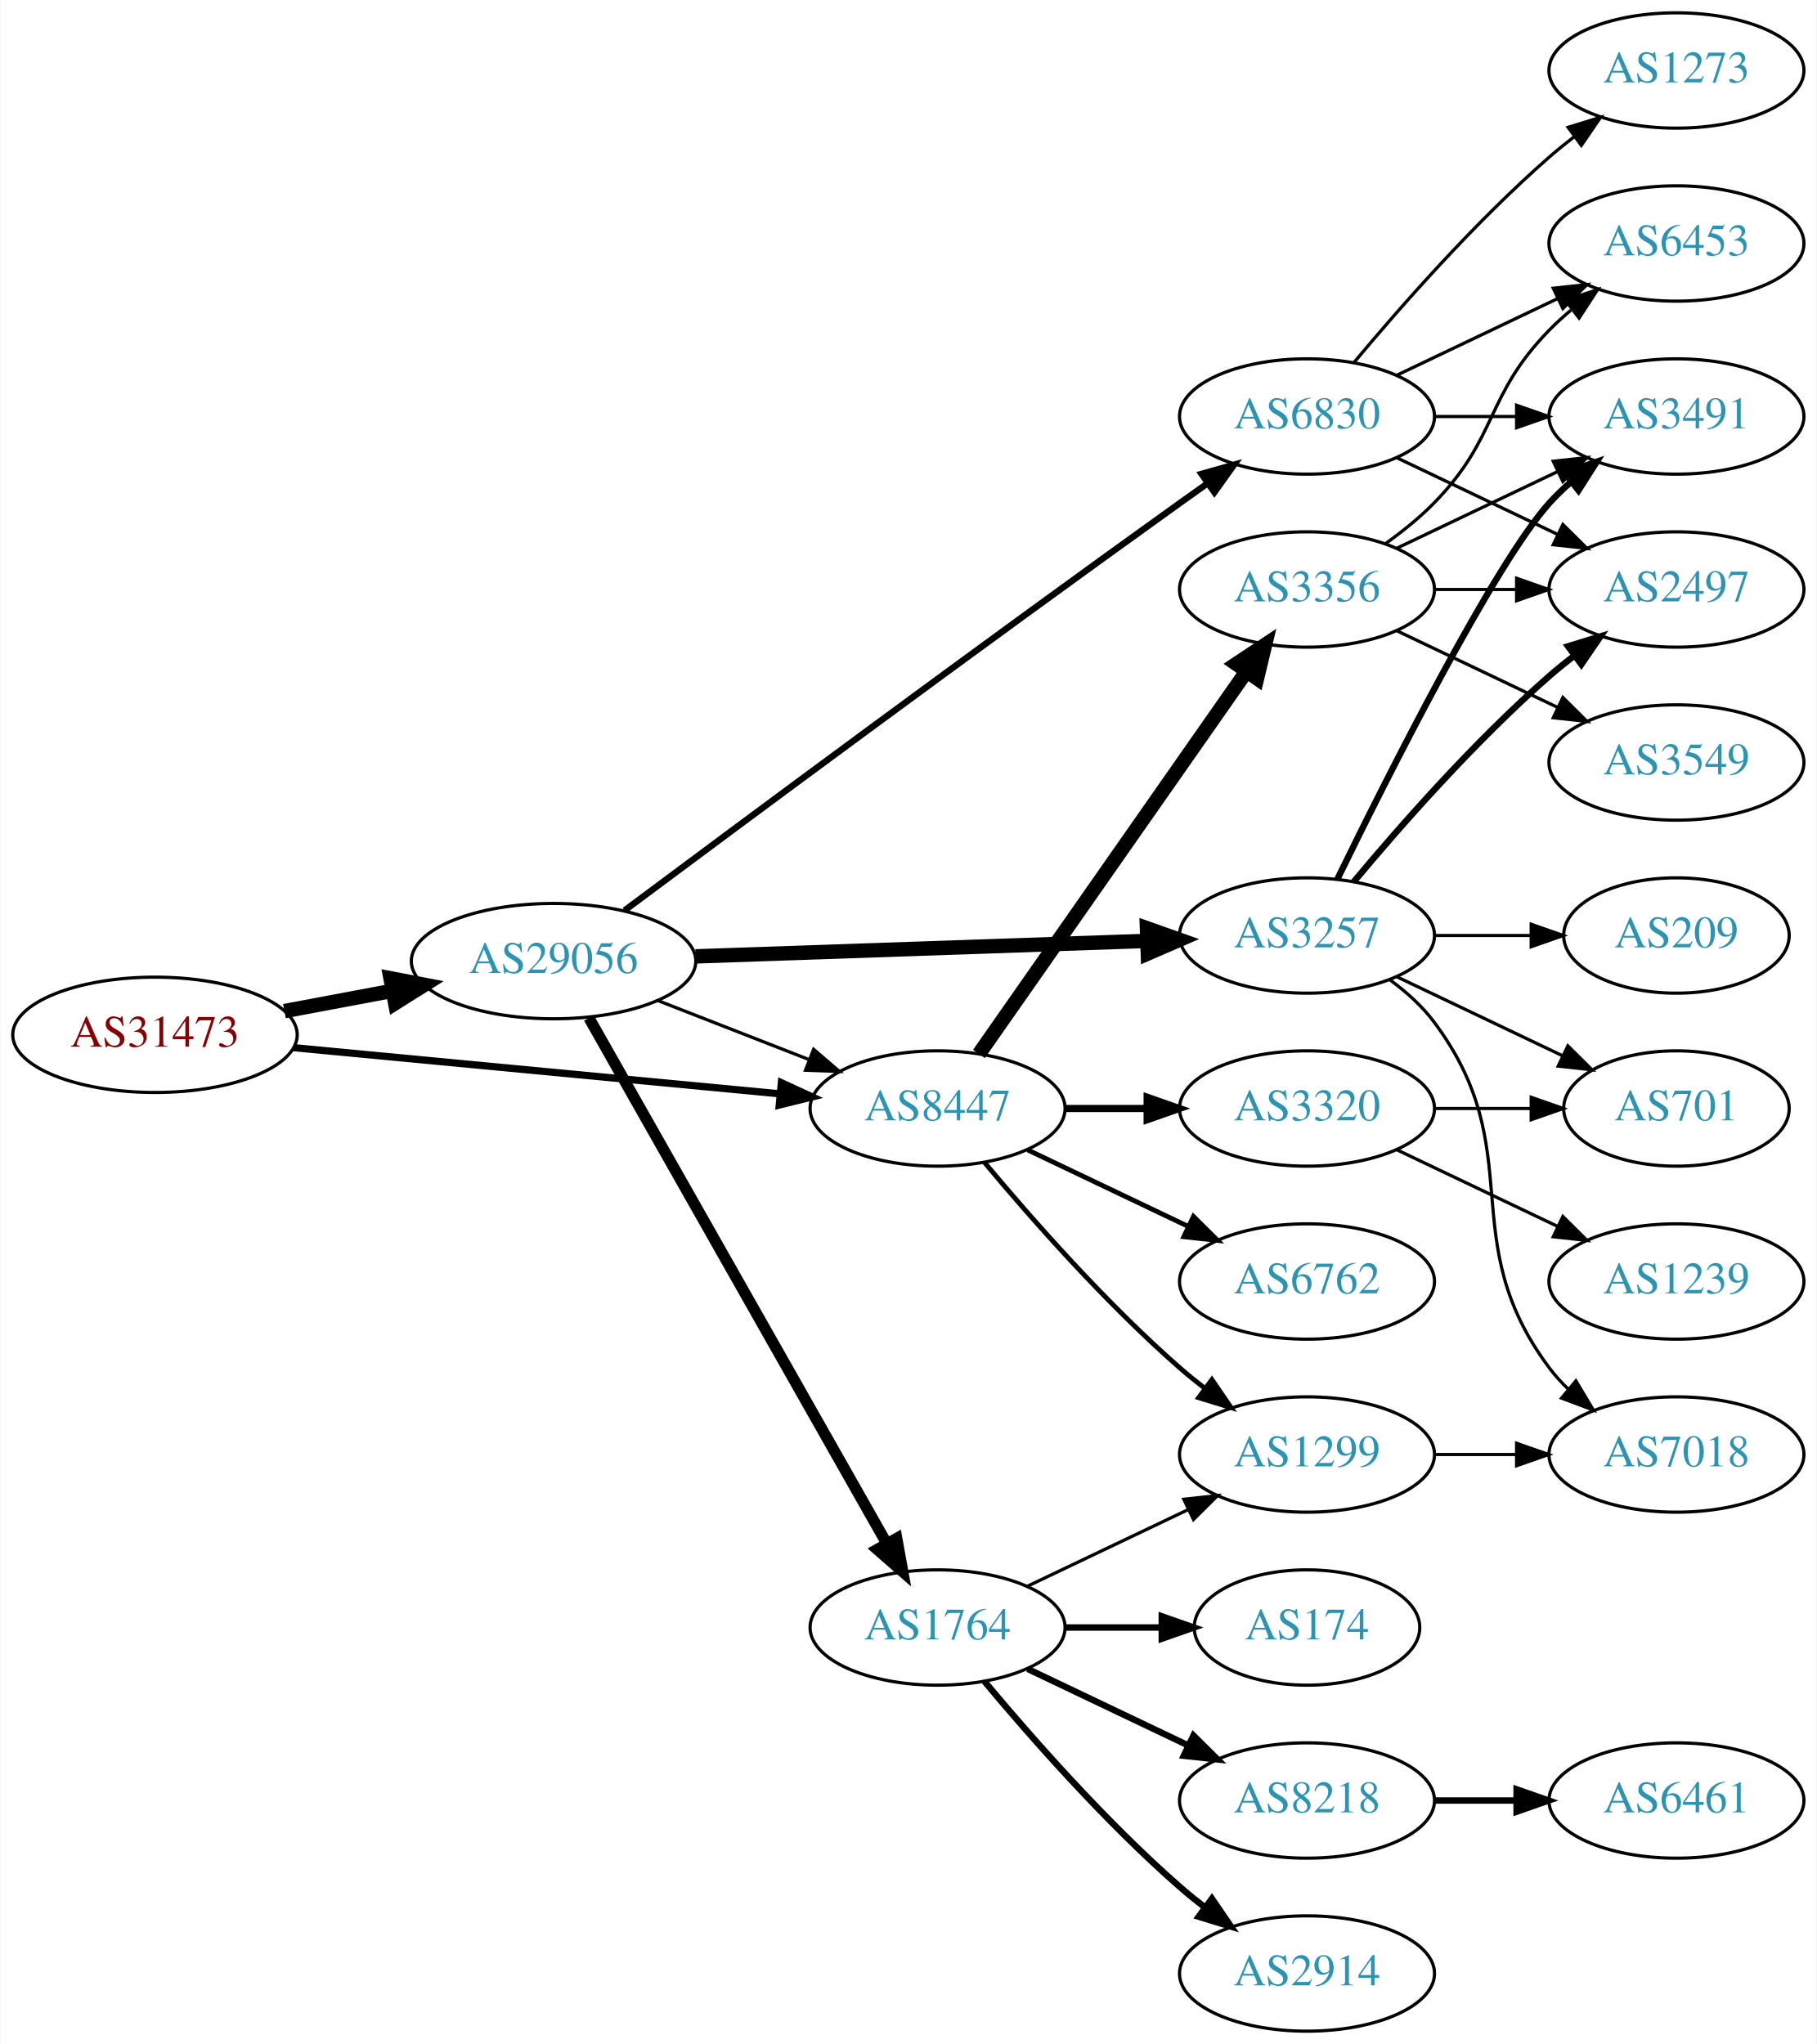
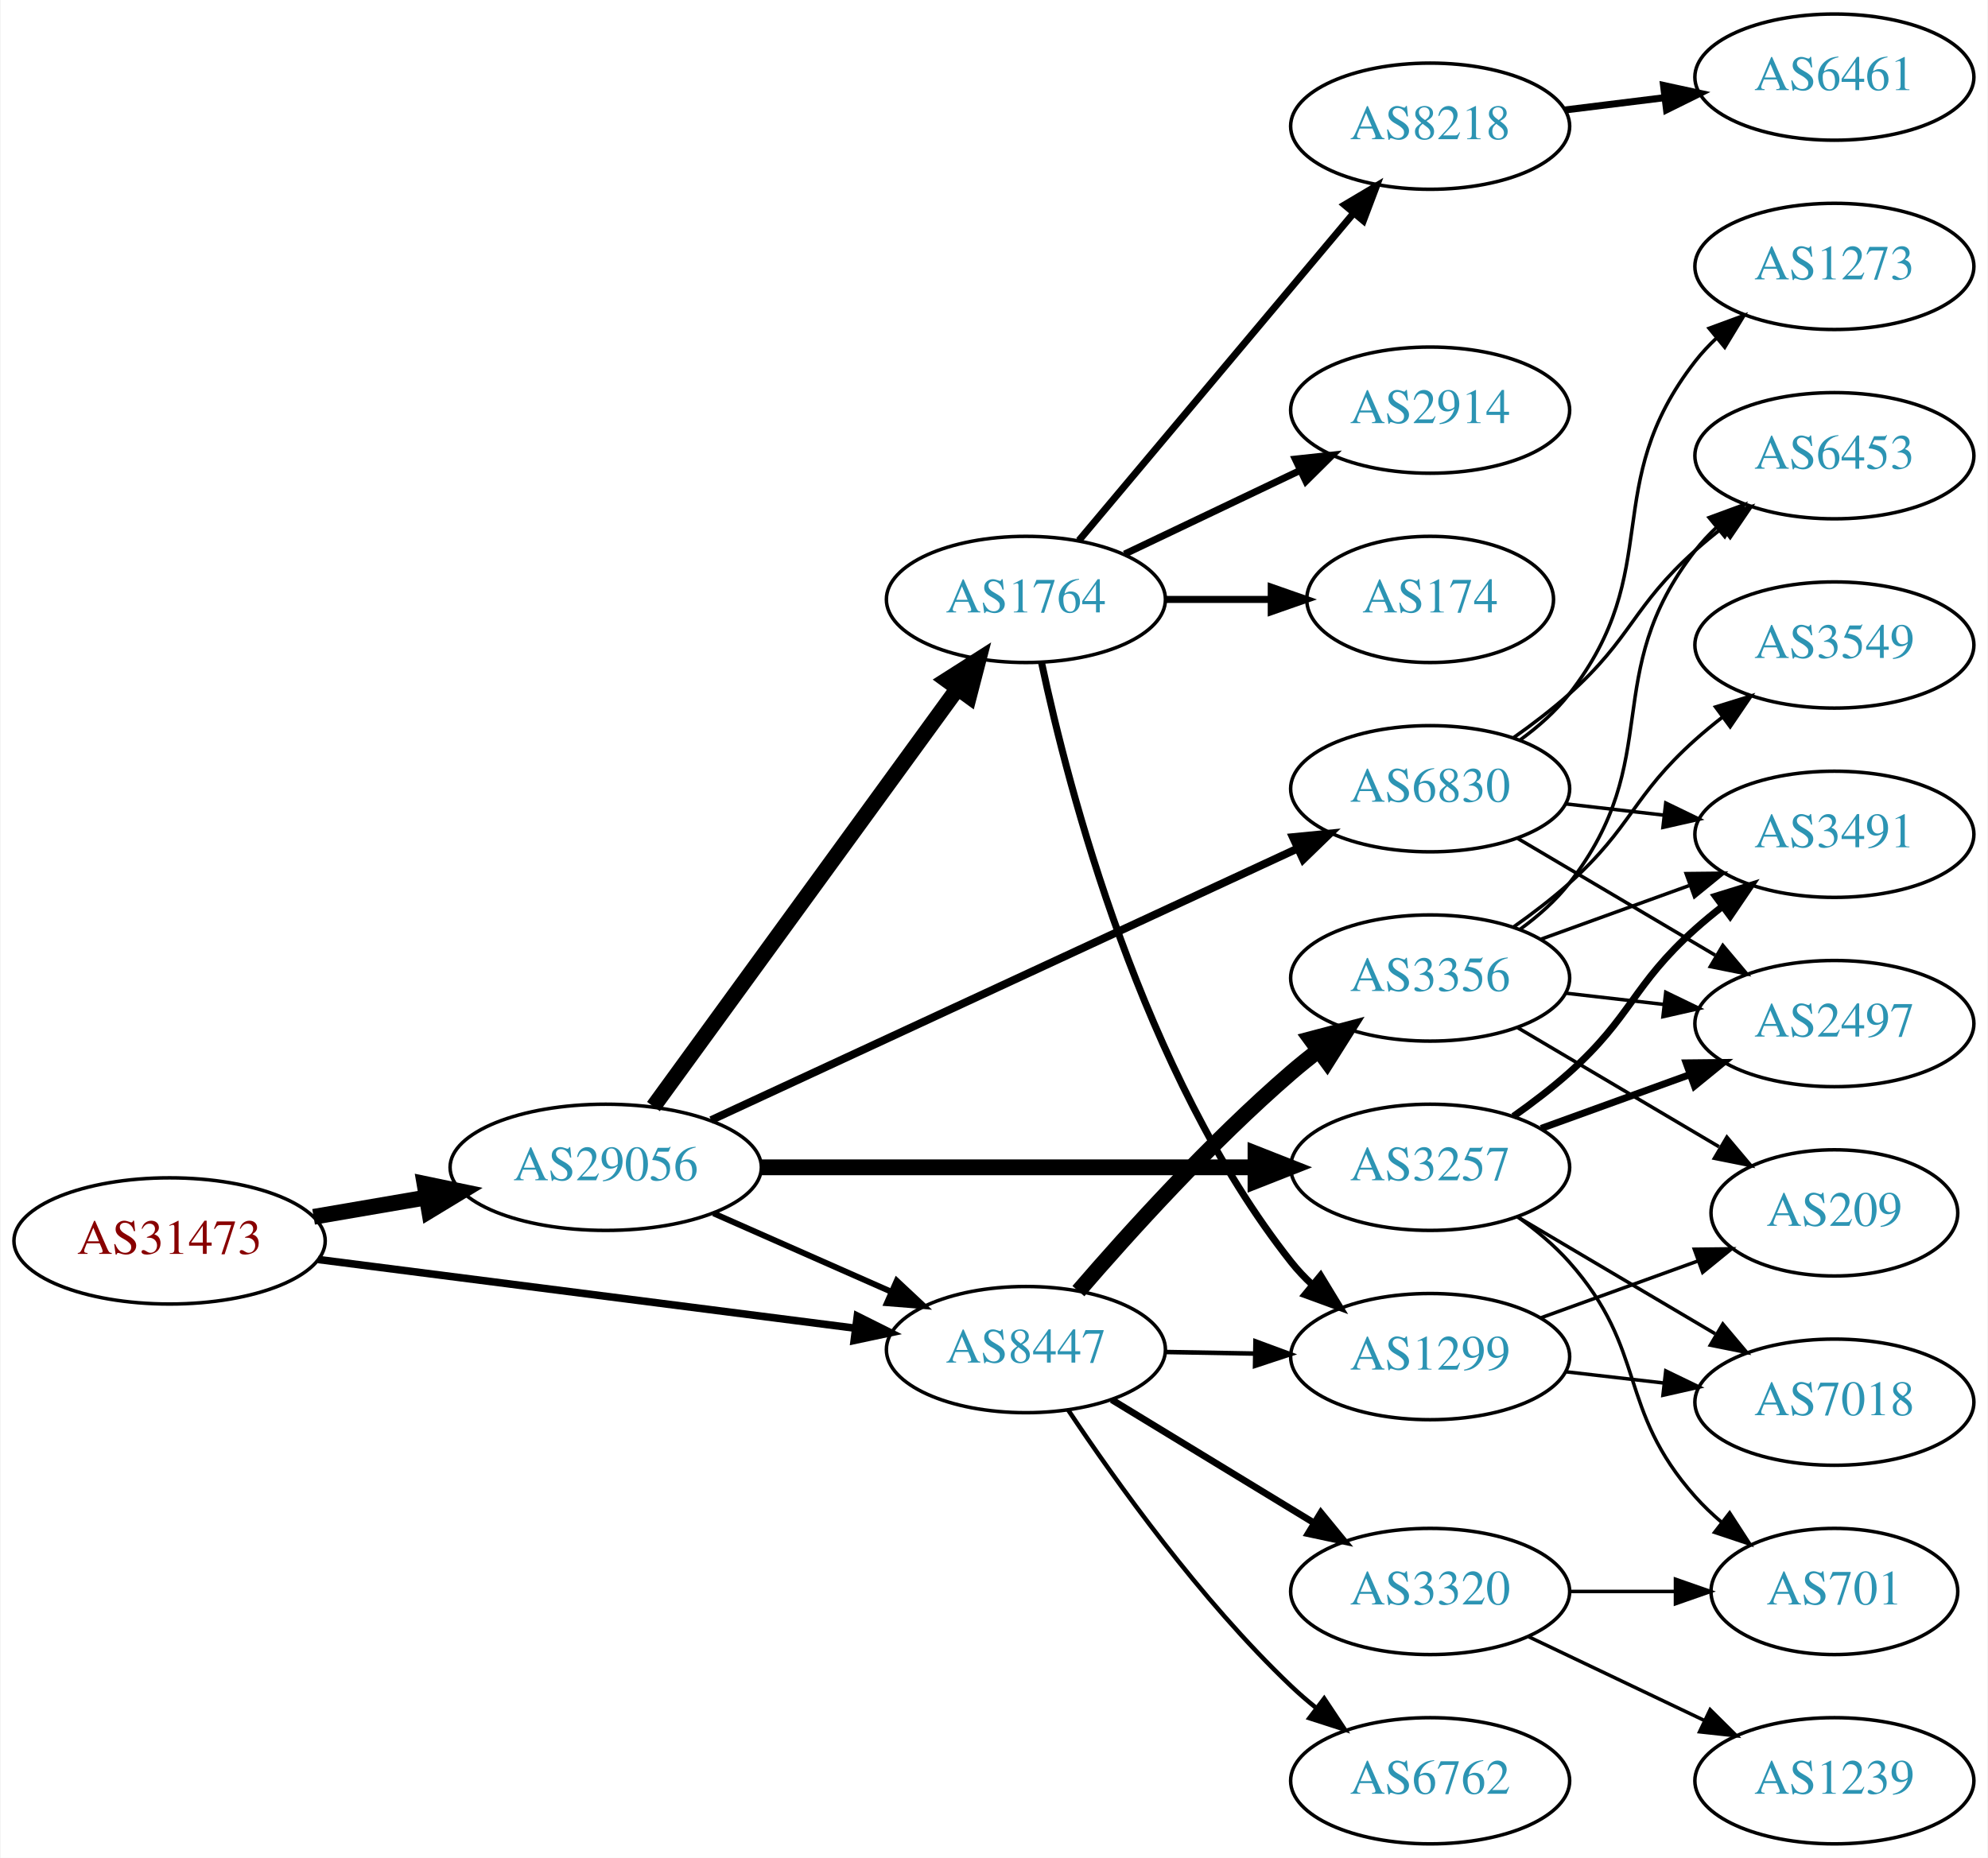
- <svg xmlns="http://www.w3.org/2000/svg" xmlns:xlink="http://www.w3.org/1999/xlink" width="567pt" height="638pt" viewBox="0.00 0.00 566.66 638.00">
-   <g id="graph0" class="graph" transform="scale(1 1) rotate(0) translate(4 634)">
-     <polygon fill="white" stroke="none" points="-4,4 -4,-634 562.663,-634 562.663,4 -4,4" />
+ <svg xmlns="http://www.w3.org/2000/svg" xmlns:xlink="http://www.w3.org/1999/xlink" width="567pt" height="530pt" viewBox="0.00 0.00 566.66 530.00">
+   <g id="graph0" class="graph" transform="scale(1 1) rotate(0) translate(4 526)">
+     <polygon fill="white" stroke="none" points="-4,4 -4,-526 562.663,-526 562.663,4 -4,4" />
    <g id="node1" class="node">
      <g id="a_node1">
        <a xlink:href="/asn/31473" xlink:title="AS31473 ~ BearingPoint Technology GmbH [AT]">
-           <ellipse fill="#ffffff" stroke="black" cx="44.196" cy="-311" rx="44.393" ry="18" />
-           <text text-anchor="middle" x="44.196" y="-307.3" font-family="Times,serif" font-size="14.00" fill="#880000">AS31473</text>
+           <ellipse fill="#ffffff" stroke="black" cx="44.196" cy="-172" rx="44.393" ry="18" />
+           <text text-anchor="middle" x="44.196" y="-168.3" font-family="Times,serif" font-size="14.00" fill="#880000">AS31473</text>
        </a>
      </g>
    </g>
    <g id="node2" class="node">
      <g id="a_node2">
        <a xlink:href="/asn/8447" xlink:title="AS8447 ~ A1 Telekom Austria AG [AT]">
-           <ellipse fill="#ffffff" stroke="black" cx="288.431" cy="-288" rx="39.794" ry="18" />
-           <text text-anchor="middle" x="288.431" y="-284.3" font-family="Times,serif" font-size="14.00" fill="#2c94b3">AS8447</text>
+           <ellipse fill="#ffffff" stroke="black" cx="288.431" cy="-141" rx="39.794" ry="18" />
+           <text text-anchor="middle" x="288.431" y="-137.3" font-family="Times,serif" font-size="14.00" fill="#2c94b3">AS8447</text>
        </a>
      </g>
    </g>
    <g id="edge1" class="edge">
-       <path fill="none" stroke="black" stroke-width="2.25" d="M87.39,-306.994C129.77,-302.97 194.983,-296.778 239.341,-292.566" />
-       <polygon fill="black" stroke="black" stroke-width="2.25" points="239.682,-296.05 249.307,-291.62 239.021,-289.081 239.682,-296.05" />
+       <path fill="none" stroke="black" stroke-width="2.152" d="M86.562,-166.706C129.06,-161.267 195.14,-152.811 239.795,-147.096" />
+       <polygon fill="black" stroke="black" stroke-width="2.152" points="240.344,-150.555 249.819,-145.813 239.455,-143.611 240.344,-150.555" />
    </g>
    <g id="node3" class="node">
      <g id="a_node3">
        <a xlink:href="/asn/29056" xlink:title="AS29056 ~ Citycom Telekommunikation GmbH [AT]">
-           <ellipse fill="#ffffff" stroke="black" cx="168.588" cy="-334" rx="44.393" ry="18" />
-           <text text-anchor="middle" x="168.588" y="-330.3" font-family="Times,serif" font-size="14.00" fill="#2c94b3">AS29056</text>
+           <ellipse fill="#ffffff" stroke="black" cx="168.588" cy="-193" rx="44.393" ry="18" />
+           <text text-anchor="middle" x="168.588" y="-189.3" font-family="Times,serif" font-size="14.00" fill="#2c94b3">AS29056</text>
        </a>
      </g>
    </g>
    <g id="edge2" class="edge">
-       <path fill="none" stroke="black" stroke-width="4.5" d="M84.595,-318.404C95.296,-320.415 107.019,-322.618 118.196,-324.718" />
-       <polygon fill="black" stroke="black" stroke-width="4.5" points="117.707,-328.633 128.263,-326.61 119.162,-320.893 117.707,-328.633" />
+       <path fill="none" stroke="black" stroke-width="4.5" d="M85.272,-178.876C95.521,-180.635 106.672,-182.548 117.36,-184.382" />
+       <polygon fill="black" stroke="black" stroke-width="4.5" points="116.901,-188.298 127.422,-186.108 118.232,-180.536 116.901,-188.298" />
    </g>
    <g id="node4" class="node">
      <g id="a_node4">
        <a xlink:href="/asn/3356" xlink:title="AS3356 ~ Level 3 Parent, LLC [US]">
-           <ellipse fill="#ffffff" stroke="black" cx="403.724" cy="-450" rx="39.794" ry="18" />
-           <text text-anchor="middle" x="403.724" y="-446.3" font-family="Times,serif" font-size="14.00" fill="#2c94b3">AS3356</text>
+           <ellipse fill="#ffffff" stroke="black" cx="403.724" cy="-247" rx="39.794" ry="18" />
+           <text text-anchor="middle" x="403.724" y="-243.3" font-family="Times,serif" font-size="14.00" fill="#2c94b3">AS3356</text>
        </a>
      </g>
    </g>
    <g id="edge3" class="edge">
-       <path fill="none" stroke="black" stroke-width="4.5" d="M301.341,-305.031C321.263,-333.517 361.452,-390.985 384.802,-424.374" />
-       <polygon fill="black" stroke="black" stroke-width="4.5" points="381.674,-426.772 390.632,-432.71 388.128,-422.258 381.674,-426.772" />
+       <path fill="none" stroke="black" stroke-width="4.5" d="M303.405,-157.677C317.773,-174.351 341.216,-200.28 364.077,-220 366.556,-222.138 369.204,-224.268 371.908,-226.339" />
+       <polygon fill="black" stroke="black" stroke-width="4.5" points="369.679,-229.587 380.071,-232.327 374.336,-223.237 369.679,-229.587" />
    </g>
    <g id="node5" class="node">
      <g id="a_node5">
-         <a xlink:href="/asn/6762" xlink:title="AS6762 ~ TELECOM ITALIA SPARKLE S.p.A. [IT]">
-           <ellipse fill="#ffffff" stroke="black" cx="403.724" cy="-234" rx="39.794" ry="18" />
-           <text text-anchor="middle" x="403.724" y="-230.3" font-family="Times,serif" font-size="14.00" fill="#2c94b3">AS6762</text>
+         <a xlink:href="/asn/1299" xlink:title="AS1299 ~ Telia Carrier [EU]">
+           <ellipse fill="#ffffff" stroke="black" cx="403.724" cy="-139" rx="39.794" ry="18" />
+           <text text-anchor="middle" x="403.724" y="-135.3" font-family="Times,serif" font-size="14.00" fill="#2c94b3">AS1299</text>
        </a>
      </g>
    </g>
    <g id="edge4" class="edge">
-       <path fill="none" stroke="black" stroke-width="1.5" d="M316.567,-275.066C331.561,-267.919 350.382,-258.948 366.605,-251.215" />
-       <polygon fill="black" stroke="black" stroke-width="1.5" points="368.288,-254.291 375.809,-246.829 365.276,-247.972 368.288,-254.291" />
+       <path fill="none" stroke="black" stroke-width="1.286" d="M328.103,-140.317C336.306,-140.172 345.07,-140.018 353.602,-139.867" />
+       <polygon fill="black" stroke="black" stroke-width="1.286" points="353.905,-143.362 363.841,-139.686 353.781,-136.364 353.905,-143.362" />
    </g>
    <g id="node6" class="node">
      <g id="a_node6">
        <a xlink:href="/asn/3320" xlink:title="AS3320 ~ DTAG [DE]">
-           <ellipse fill="#ffffff" stroke="black" cx="403.724" cy="-288" rx="39.794" ry="18" />
-           <text text-anchor="middle" x="403.724" y="-284.3" font-family="Times,serif" font-size="14.00" fill="#2c94b3">AS3320</text>
+           <ellipse fill="#ffffff" stroke="black" cx="403.724" cy="-72" rx="39.794" ry="18" />
+           <text text-anchor="middle" x="403.724" y="-68.3" font-family="Times,serif" font-size="14.00" fill="#2c94b3">AS3320</text>
        </a>
      </g>
    </g>
    <g id="edge5" class="edge">
-       <path fill="none" stroke="black" stroke-width="2.25" d="M328.103,-288C336.306,-288 345.07,-288 353.602,-288" />
-       <polygon fill="black" stroke="black" stroke-width="2.25" points="353.841,-291.5 363.841,-288 353.841,-284.5 353.841,-291.5" />
+       <path fill="none" stroke="black" stroke-width="1.929" d="M312.905,-126.703C329.615,-116.526 352.27,-102.728 370.647,-91.536" />
+       <polygon fill="black" stroke="black" stroke-width="1.929" points="372.559,-94.469 379.279,-86.278 368.918,-88.491 372.559,-94.469" />
    </g>
    <g id="node7" class="node">
      <g id="a_node7">
-         <a xlink:href="/asn/1299" xlink:title="AS1299 ~ Telia Carrier [EU]">
-           <ellipse fill="#ffffff" stroke="black" cx="403.724" cy="-180" rx="39.794" ry="18" />
-           <text text-anchor="middle" x="403.724" y="-176.3" font-family="Times,serif" font-size="14.00" fill="#2c94b3">AS1299</text>
+         <a xlink:href="/asn/6762" xlink:title="AS6762 ~ TELECOM ITALIA SPARKLE S.p.A. [IT]">
+           <ellipse fill="#ffffff" stroke="black" cx="403.724" cy="-18" rx="39.794" ry="18" />
+           <text text-anchor="middle" x="403.724" y="-14.3" font-family="Times,serif" font-size="14.00" fill="#2c94b3">AS6762</text>
        </a>
      </g>
    </g>
    <g id="edge6" class="edge">
-       <path fill="none" stroke="black" stroke-width="1.5" d="M303.061,-271.183C317.343,-254.071 340.89,-227.255 364.077,-207 366.543,-204.846 369.182,-202.706 371.879,-200.628" />
-       <polygon fill="black" stroke="black" stroke-width="1.5" points="374.052,-203.375 380.033,-194.63 369.904,-197.736 374.052,-203.375" />
-     </g>
-     <g id="edge17" class="edge">
-       <path fill="none" stroke="black" d="M201.168,-321.673C215.597,-316.04 232.837,-309.311 248.098,-303.354" />
-       <polygon fill="black" stroke="black" points="249.749,-306.466 257.792,-299.57 247.203,-299.946 249.749,-306.466" />
-     </g>
-     <g id="node15" class="node">
-       <g id="a_node15">
-         <a xlink:href="/asn/1764" xlink:title="AS1764 ~ NEXTLAYER-AS [AT]">
-           <ellipse fill="#ffffff" stroke="black" cx="288.431" cy="-126" rx="39.794" ry="18" />
-           <text text-anchor="middle" x="288.431" y="-122.3" font-family="Times,serif" font-size="14.00" fill="#2c94b3">AS1764</text>
-         </a>
-       </g>
-     </g>
-     <g id="edge14" class="edge">
-       <path fill="none" stroke="black" stroke-width="3.5" d="M179.635,-316.266C200.429,-279.564 248.269,-195.123 272.615,-152.15" />
-       <polygon fill="black" stroke="black" stroke-width="3.5" points="275.691,-153.822 277.575,-143.396 269.601,-150.371 275.691,-153.822" />
+       <path fill="none" stroke="black" stroke-width="1.286" d="M300.473,-123.789C313.965,-103.542 338.212,-69.576 364.077,-45 366.247,-42.939 368.585,-40.916 370.999,-38.961" />
+       <polygon fill="black" stroke="black" stroke-width="1.286" points="373.504,-41.455 379.367,-32.63 369.28,-35.873 373.504,-41.455" />
+     </g>
+     <g id="edge18" class="edge">
+       <path fill="none" stroke="black" stroke-width="1.688" d="M199.325,-179.878C214.714,-173.087 233.657,-164.729 250.029,-157.504" />
+       <polygon fill="black" stroke="black" stroke-width="1.688" points="251.59,-160.641 259.326,-153.402 248.764,-154.237 251.59,-160.641" />
    </g>
    <g id="node16" class="node">
      <g id="a_node16">
-         <a xlink:href="/asn/3257" xlink:title="AS3257 ~ GTT [DE]">
-           <ellipse fill="#ffffff" stroke="black" cx="403.724" cy="-342" rx="39.794" ry="18" />
-           <text text-anchor="middle" x="403.724" y="-338.3" font-family="Times,serif" font-size="14.00" fill="#2c94b3">AS3257</text>
-         </a>
-       </g>
-     </g>
-     <g id="edge15" class="edge">
-       <path fill="none" stroke="black" stroke-width="4.5" d="M212.893,-335.486C252.832,-336.856 312.066,-338.889 353.721,-340.318" />
-       <polygon fill="black" stroke="black" stroke-width="4.5" points="353.781,-344.26 363.91,-340.668 354.051,-336.39 353.781,-344.26" />
+         <a xlink:href="/asn/1764" xlink:title="AS1764 ~ NEXTLAYER-AS [AT]">
+           <ellipse fill="#ffffff" stroke="black" cx="288.431" cy="-355" rx="39.794" ry="18" />
+           <text text-anchor="middle" x="288.431" y="-351.3" font-family="Times,serif" font-size="14.00" fill="#2c94b3">AS1764</text>
+         </a>
+       </g>
+     </g>
+     <g id="edge16" class="edge">
+       <path fill="none" stroke="black" stroke-width="4.5" d="M182.199,-210.337C203.02,-238.96 244.683,-296.233 268.871,-329.486" />
+       <polygon fill="black" stroke="black" stroke-width="4.5" points="265.844,-332.017 274.91,-337.788 272.212,-327.385 265.844,-332.017" />
    </g>
    <g id="node17" class="node">
      <g id="a_node17">
+         <a xlink:href="/asn/3257" xlink:title="AS3257 ~ GTT [DE]">
+           <ellipse fill="#ffffff" stroke="black" cx="403.724" cy="-193" rx="39.794" ry="18" />
+           <text text-anchor="middle" x="403.724" y="-189.3" font-family="Times,serif" font-size="14.00" fill="#2c94b3">AS3257</text>
+         </a>
+       </g>
+     </g>
+     <g id="edge17" class="edge">
+       <path fill="none" stroke="black" stroke-width="4.5" d="M212.893,-193C252.832,-193 312.066,-193 353.721,-193" />
+       <polygon fill="black" stroke="black" stroke-width="4.5" points="353.91,-196.938 363.91,-193 353.91,-189.063 353.91,-196.938" />
+     </g>
+     <g id="node18" class="node">
+       <g id="a_node18">
        <a xlink:href="/asn/6830" xlink:title="AS6830 ~ LibertyGlobal [AT]">
-           <ellipse fill="#ffffff" stroke="black" cx="403.724" cy="-504" rx="39.794" ry="18" />
-           <text text-anchor="middle" x="403.724" y="-500.3" font-family="Times,serif" font-size="14.00" fill="#2c94b3">AS6830</text>
-         </a>
-       </g>
-     </g>
-     <g id="edge16" class="edge">
-       <path fill="none" stroke="black" stroke-width="2" d="M190.762,-349.828C226.361,-376.38 300.549,-431.464 364.077,-477 366.89,-479.016 369.828,-481.103 372.773,-483.182" />
-       <polygon fill="black" stroke="black" stroke-width="2" points="370.798,-486.072 380.993,-488.955 374.821,-480.343 370.798,-486.072" />
+           <ellipse fill="#ffffff" stroke="black" cx="403.724" cy="-301" rx="39.794" ry="18" />
+           <text text-anchor="middle" x="403.724" y="-297.3" font-family="Times,serif" font-size="14.00" fill="#2c94b3">AS6830</text>
+         </a>
+       </g>
+     </g>
+     <g id="edge19" class="edge">
+       <path fill="none" stroke="black" stroke-width="2.25" d="M198.644,-206.46C241.01,-226.086 319.722,-262.549 366.032,-284.003" />
+       <polygon fill="black" stroke="black" stroke-width="2.25" points="364.575,-287.185 375.119,-288.212 367.517,-280.833 364.575,-287.185" />
    </g>
    <g id="node8" class="node">
      <g id="a_node8">
-         <a xlink:href="/asn/6453" xlink:title="AS6453 ~ TATA COMMUNICATIONS (AMERICA) INC [US]">
-           <ellipse fill="#ffffff" stroke="black" cx="519.017" cy="-558" rx="39.794" ry="18" />
-           <text text-anchor="middle" x="519.017" y="-554.3" font-family="Times,serif" font-size="14.00" fill="#2c94b3">AS6453</text>
+         <a xlink:href="/asn/3491" xlink:title="AS3491 ~ PCCW Global, Inc. [US]">
+           <ellipse fill="#ffffff" stroke="black" cx="519.017" cy="-288" rx="39.794" ry="18" />
+           <text text-anchor="middle" x="519.017" y="-284.3" font-family="Times,serif" font-size="14.00" fill="#2c94b3">AS3491</text>
        </a>
      </g>
    </g>
    <g id="edge7" class="edge">
-       <path fill="none" stroke="black" d="M428.318,-464.389C433.574,-468.148 438.906,-472.437 443.37,-477 463.543,-497.617 459.198,-510.383 479.37,-531 481.463,-533.139 483.746,-535.218 486.123,-537.21" />
-       <polygon fill="black" stroke="black" points="484.367,-540.275 494.423,-543.611 488.641,-534.732 484.367,-540.275" />
+       <path fill="none" stroke="black" d="M435.382,-258.095C448.355,-262.79 463.648,-268.324 477.529,-273.348" />
+       <polygon fill="black" stroke="black" points="476.739,-276.784 487.334,-276.896 479.121,-270.202 476.739,-276.784" />
    </g>
    <g id="node9" class="node">
      <g id="a_node9">
        <a xlink:href="/asn/3549" xlink:title="AS3549 ~ Level 3 Parent, LLC [US]">
-           <ellipse fill="#ffffff" stroke="black" cx="519.017" cy="-396" rx="39.794" ry="18" />
-           <text text-anchor="middle" x="519.017" y="-392.3" font-family="Times,serif" font-size="14.00" fill="#2c94b3">AS3549</text>
+           <ellipse fill="#ffffff" stroke="black" cx="519.017" cy="-342" rx="39.794" ry="18" />
+           <text text-anchor="middle" x="519.017" y="-338.3" font-family="Times,serif" font-size="14.00" fill="#2c94b3">AS3549</text>
        </a>
      </g>
    </g>
    <g id="edge8" class="edge">
-       <path fill="none" stroke="black" d="M431.86,-437.066C446.854,-429.919 465.675,-420.948 481.898,-413.215" />
-       <polygon fill="black" stroke="black" points="483.581,-416.291 491.102,-408.829 480.569,-409.972 483.581,-416.291" />
+       <path fill="none" stroke="black" d="M427.488,-261.546C432.887,-265.359 438.491,-269.633 443.37,-274 461.44,-290.172 461.3,-298.828 479.37,-315 481.81,-317.183 484.431,-319.344 487.116,-321.435" />
+       <polygon fill="black" stroke="black" points="485.131,-324.32 495.252,-327.454 489.295,-318.693 485.131,-324.32" />
    </g>
    <g id="node10" class="node">
      <g id="a_node10">
-         <a xlink:href="/asn/3491" xlink:title="AS3491 ~ PCCW Global, Inc. [US]">
-           <ellipse fill="#ffffff" stroke="black" cx="519.017" cy="-504" rx="39.794" ry="18" />
-           <text text-anchor="middle" x="519.017" y="-500.3" font-family="Times,serif" font-size="14.00" fill="#2c94b3">AS3491</text>
+         <a xlink:href="/asn/6453" xlink:title="AS6453 ~ TATA COMMUNICATIONS (AMERICA) INC [US]">
+           <ellipse fill="#ffffff" stroke="black" cx="519.017" cy="-396" rx="39.794" ry="18" />
+           <text text-anchor="middle" x="519.017" y="-392.3" font-family="Times,serif" font-size="14.00" fill="#2c94b3">AS6453</text>
        </a>
      </g>
    </g>
    <g id="edge9" class="edge">
-       <path fill="none" stroke="black" d="M431.86,-462.934C446.854,-470.081 465.675,-479.052 481.898,-486.785" />
-       <polygon fill="black" stroke="black" points="480.569,-490.028 491.102,-491.171 483.581,-483.709 480.569,-490.028" />
+       <path fill="none" stroke="black" d="M429.506,-260.995C434.59,-264.719 439.549,-269.092 443.37,-274 471.111,-309.625 451.629,-333.375 479.37,-369 481.162,-371.301 483.203,-373.484 485.39,-375.538" />
+       <polygon fill="black" stroke="black" points="483.292,-378.344 493.234,-382.005 487.745,-372.943 483.292,-378.344" />
    </g>
    <g id="node11" class="node">
      <g id="a_node11">
        <a xlink:href="/asn/2497" xlink:title="AS2497 ~ Internet Initiative Japan Inc. [JP]">
-           <ellipse fill="#ffffff" stroke="black" cx="519.017" cy="-450" rx="39.794" ry="18" />
-           <text text-anchor="middle" x="519.017" y="-446.3" font-family="Times,serif" font-size="14.00" fill="#2c94b3">AS2497</text>
+           <ellipse fill="#ffffff" stroke="black" cx="519.017" cy="-234" rx="39.794" ry="18" />
+           <text text-anchor="middle" x="519.017" y="-230.3" font-family="Times,serif" font-size="14.00" fill="#2c94b3">AS2497</text>
        </a>
      </g>
    </g>
    <g id="edge10" class="edge">
-       <path fill="none" stroke="black" d="M443.396,-450C451.599,-450 460.363,-450 468.895,-450" />
-       <polygon fill="black" stroke="black" points="469.134,-453.5 479.134,-450 469.134,-446.5 469.134,-453.5" />
+       <path fill="none" stroke="black" d="M442.449,-242.671C451.43,-241.641 461.129,-240.528 470.486,-239.454" />
+       <polygon fill="black" stroke="black" points="470.921,-242.927 480.457,-238.31 470.123,-235.973 470.921,-242.927" />
    </g>
    <g id="node12" class="node">
      <g id="a_node12">
-         <a xlink:href="/asn/1239" xlink:title="AS1239 ~ Sprint [US]">
-           <ellipse fill="#ffffff" stroke="black" cx="519.017" cy="-234" rx="39.794" ry="18" />
-           <text text-anchor="middle" x="519.017" y="-230.3" font-family="Times,serif" font-size="14.00" fill="#2c94b3">AS1239</text>
+         <a xlink:href="/asn/209" xlink:title="AS209 ~ CenturyLink Communications, LLC [US]">
+           <ellipse fill="#ffffff" stroke="black" cx="519.017" cy="-180" rx="35.194" ry="18" />
+           <text text-anchor="middle" x="519.017" y="-176.3" font-family="Times,serif" font-size="14.00" fill="#2c94b3">AS209</text>
        </a>
      </g>
    </g>
    <g id="edge11" class="edge">
-       <path fill="none" stroke="black" d="M431.86,-275.066C446.854,-267.919 465.675,-258.948 481.898,-251.215" />
-       <polygon fill="black" stroke="black" points="483.581,-254.291 491.102,-246.829 480.569,-247.972 483.581,-254.291" />
+       <path fill="none" stroke="black" d="M428.75,-232.791C445.454,-222.912 467.899,-209.639 486.104,-198.873" />
+       <polygon fill="black" stroke="black" points="488.358,-201.606 495.184,-193.503 484.795,-195.581 488.358,-201.606" />
+     </g>
+     <g id="edge15" class="edge">
+       <path fill="none" stroke="black" d="M435.382,-150.095C449.12,-155.067 465.46,-160.98 479.969,-166.231" />
+       <polygon fill="black" stroke="black" points="479.073,-169.628 489.667,-169.74 481.455,-163.046 479.073,-169.628" />
+     </g>
+     <g id="node15" class="node">
+       <g id="a_node15">
+         <a xlink:href="/asn/7018" xlink:title="AS7018 ~ ATT-INTERNET4 [US]">
+           <ellipse fill="#ffffff" stroke="black" cx="519.017" cy="-126" rx="39.794" ry="18" />
+           <text text-anchor="middle" x="519.017" y="-122.3" font-family="Times,serif" font-size="14.00" fill="#2c94b3">AS7018</text>
+         </a>
+       </g>
+     </g>
+     <g id="edge14" class="edge">
+       <path fill="none" stroke="black" d="M442.449,-134.671C451.43,-133.641 461.129,-132.528 470.486,-131.454" />
+       <polygon fill="black" stroke="black" points="470.921,-134.927 480.457,-130.31 470.123,-127.973 470.921,-134.927" />
    </g>
    <g id="node13" class="node">
      <g id="a_node13">
        <a xlink:href="/asn/701" xlink:title="AS701 ~ UUNET [US]">
-           <ellipse fill="#ffffff" stroke="black" cx="519.017" cy="-288" rx="35.194" ry="18" />
-           <text text-anchor="middle" x="519.017" y="-284.3" font-family="Times,serif" font-size="14.00" fill="#2c94b3">AS701</text>
+           <ellipse fill="#ffffff" stroke="black" cx="519.017" cy="-72" rx="35.194" ry="18" />
+           <text text-anchor="middle" x="519.017" y="-68.3" font-family="Times,serif" font-size="14.00" fill="#2c94b3">AS701</text>
        </a>
      </g>
    </g>
    <g id="edge12" class="edge">
-       <path fill="none" stroke="black" d="M443.396,-288C453.101,-288 463.592,-288 473.555,-288" />
-       <polygon fill="black" stroke="black" points="473.691,-291.5 483.691,-288 473.691,-284.5 473.691,-291.5" />
+       <path fill="none" stroke="black" d="M443.396,-72C453.101,-72 463.592,-72 473.555,-72" />
+       <polygon fill="black" stroke="black" points="473.691,-75.5 483.691,-72 473.691,-68.5 473.691,-75.5" />
    </g>
    <g id="node14" class="node">
      <g id="a_node14">
-         <a xlink:href="/asn/7018" xlink:title="AS7018 ~ ATT-INTERNET4 [US]">
-           <ellipse fill="#ffffff" stroke="black" cx="519.017" cy="-180" rx="39.794" ry="18" />
-           <text text-anchor="middle" x="519.017" y="-176.3" font-family="Times,serif" font-size="14.00" fill="#2c94b3">AS7018</text>
+         <a xlink:href="/asn/1239" xlink:title="AS1239 ~ Sprint [US]">
+           <ellipse fill="#ffffff" stroke="black" cx="519.017" cy="-18" rx="39.794" ry="18" />
+           <text text-anchor="middle" x="519.017" y="-14.3" font-family="Times,serif" font-size="14.00" fill="#2c94b3">AS1239</text>
        </a>
      </g>
    </g>
    <g id="edge13" class="edge">
-       <path fill="none" stroke="black" d="M443.396,-180C451.599,-180 460.363,-180 468.895,-180" />
-       <polygon fill="black" stroke="black" points="469.134,-183.5 479.134,-180 469.134,-176.5 469.134,-183.5" />
-     </g>
-     <g id="edge21" class="edge">
-       <path fill="none" stroke="black" d="M316.567,-138.934C331.561,-146.081 350.382,-155.052 366.605,-162.785" />
-       <polygon fill="black" stroke="black" points="365.276,-166.028 375.809,-167.171 368.288,-159.709 365.276,-166.028" />
-     </g>
-     <g id="node18" class="node">
-       <g id="a_node18">
-         <a xlink:href="/asn/174" xlink:title="AS174 ~ Cogent Communications [US]">
-           <ellipse fill="#ffffff" stroke="black" cx="403.724" cy="-126" rx="35.194" ry="18" />
-           <text text-anchor="middle" x="403.724" y="-122.3" font-family="Times,serif" font-size="14.00" fill="#2c94b3">AS174</text>
-         </a>
-       </g>
-     </g>
-     <g id="edge18" class="edge">
-       <path fill="none" stroke="black" stroke-width="2" d="M328.103,-126C337.808,-126 348.299,-126 358.262,-126" />
-       <polygon fill="black" stroke="black" stroke-width="2" points="358.398,-129.5 368.398,-126 358.398,-122.5 358.398,-129.5" />
+       <path fill="none" stroke="black" d="M431.86,-59.066C446.854,-51.919 465.675,-42.948 481.898,-35.215" />
+       <polygon fill="black" stroke="black" points="483.581,-38.291 491.102,-30.829 480.569,-31.972 483.581,-38.291" />
+     </g>
+     <g id="edge23" class="edge">
+       <path fill="none" stroke="black" stroke-width="2" d="M292.921,-336.84C300.552,-300.97 321.544,-219.845 364.077,-166 365.885,-163.712 367.937,-161.538 370.132,-159.49" />
+       <polygon fill="black" stroke="black" stroke-width="2" points="372.486,-162.086 377.992,-153.034 368.043,-156.677 372.486,-162.086" />
    </g>
    <g id="node19" class="node">
      <g id="a_node19">
        <a xlink:href="/asn/8218" xlink:title="AS8218 ~ legacy Neotelecoms [FR]">
-           <ellipse fill="#ffffff" stroke="black" cx="403.724" cy="-72" rx="39.794" ry="18" />
-           <text text-anchor="middle" x="403.724" y="-68.3" font-family="Times,serif" font-size="14.00" fill="#2c94b3">AS8218</text>
-         </a>
-       </g>
-     </g>
-     <g id="edge19" class="edge">
-       <path fill="none" stroke="black" stroke-width="2" d="M316.567,-113.066C331.561,-105.919 350.382,-96.948 366.605,-89.215" />
-       <polygon fill="black" stroke="black" stroke-width="2" points="368.288,-92.291 375.809,-84.829 365.276,-85.972 368.288,-92.291" />
+           <ellipse fill="#ffffff" stroke="black" cx="403.724" cy="-490" rx="39.794" ry="18" />
+           <text text-anchor="middle" x="403.724" y="-486.3" font-family="Times,serif" font-size="14.00" fill="#2c94b3">AS8218</text>
+         </a>
+       </g>
+     </g>
+     <g id="edge20" class="edge">
+       <path fill="none" stroke="black" stroke-width="2" d="M303.55,-371.825C323.225,-395.269 359.029,-437.934 381.808,-465.076" />
+       <polygon fill="black" stroke="black" stroke-width="2" points="379.317,-467.553 388.426,-472.963 384.679,-463.053 379.317,-467.553" />
    </g>
    <g id="node20" class="node">
      <g id="a_node20">
        <a xlink:href="/asn/2914" xlink:title="AS2914 ~ NTT America, Inc. [US]">
-           <ellipse fill="#ffffff" stroke="black" cx="403.724" cy="-18" rx="39.794" ry="18" />
-           <text text-anchor="middle" x="403.724" y="-14.3" font-family="Times,serif" font-size="14.00" fill="#2c94b3">AS2914</text>
-         </a>
-       </g>
-     </g>
-     <g id="edge20" class="edge">
-       <path fill="none" stroke="black" stroke-width="2" d="M303.061,-109.183C317.343,-92.071 340.89,-65.255 364.077,-45 366.543,-42.846 369.182,-40.706 371.879,-38.628" />
-       <polygon fill="black" stroke="black" stroke-width="2" points="374.052,-41.375 380.033,-32.63 369.904,-35.736 374.052,-41.375" />
-     </g>
-     <g id="edge23" class="edge">
-       <path fill="none" stroke="black" stroke-width="2" d="M413.162,-359.511C428.78,-391.509 462.167,-457.893 479.37,-477 481.373,-479.224 483.591,-481.363 485.924,-483.397" />
-       <polygon fill="black" stroke="black" stroke-width="2" points="484.122,-486.433 494.143,-489.873 488.454,-480.935 484.122,-486.433" />
-     </g>
-     <g id="edge22" class="edge">
-       <path fill="none" stroke="black" stroke-width="2" d="M418.354,-358.817C432.636,-375.929 456.183,-402.745 479.37,-423 481.836,-425.154 484.475,-427.294 487.172,-429.372" />
-       <polygon fill="black" stroke="black" stroke-width="2" points="485.197,-432.264 495.326,-435.37 489.345,-426.625 485.197,-432.264" />
-     </g>
-     <g id="edge26" class="edge">
-       <path fill="none" stroke="black" d="M431.86,-329.066C447.292,-321.71 466.778,-312.423 483.313,-304.541" />
-       <polygon fill="black" stroke="black" points="485.133,-307.551 492.654,-300.089 482.121,-301.232 485.133,-307.551" />
-     </g>
-     <g id="edge24" class="edge">
-       <path fill="none" stroke="black" d="M429.655,-328.118C434.731,-324.389 439.649,-319.984 443.37,-315 473.642,-274.458 449.099,-247.542 479.37,-207 481.115,-204.664 483.122,-202.455 485.285,-200.383" />
-       <polygon fill="black" stroke="black" points="487.645,-202.973 493.086,-193.882 483.163,-197.595 487.645,-202.973" />
+           <ellipse fill="#ffffff" stroke="black" cx="403.724" cy="-409" rx="39.794" ry="18" />
+           <text text-anchor="middle" x="403.724" y="-405.3" font-family="Times,serif" font-size="14.00" fill="#2c94b3">AS2914</text>
+         </a>
+       </g>
+     </g>
+     <g id="edge21" class="edge">
+       <path fill="none" stroke="black" stroke-width="2" d="M316.567,-367.934C331.561,-375.081 350.382,-384.052 366.605,-391.785" />
+       <polygon fill="black" stroke="black" stroke-width="2" points="365.276,-395.028 375.809,-396.171 368.288,-388.709 365.276,-395.028" />
    </g>
    <g id="node21" class="node">
      <g id="a_node21">
-         <a xlink:href="/asn/209" xlink:title="AS209 ~ CenturyLink Communications, LLC [US]">
-           <ellipse fill="#ffffff" stroke="black" cx="519.017" cy="-342" rx="35.194" ry="18" />
-           <text text-anchor="middle" x="519.017" y="-338.3" font-family="Times,serif" font-size="14.00" fill="#2c94b3">AS209</text>
-         </a>
-       </g>
+         <a xlink:href="/asn/174" xlink:title="AS174 ~ Cogent Communications [US]">
+           <ellipse fill="#ffffff" stroke="black" cx="403.724" cy="-355" rx="35.194" ry="18" />
+           <text text-anchor="middle" x="403.724" y="-351.3" font-family="Times,serif" font-size="14.00" fill="#2c94b3">AS174</text>
+         </a>
+       </g>
+     </g>
+     <g id="edge22" class="edge">
+       <path fill="none" stroke="black" stroke-width="2" d="M328.103,-355C337.808,-355 348.299,-355 358.262,-355" />
+       <polygon fill="black" stroke="black" stroke-width="2" points="358.398,-358.5 368.398,-355 358.398,-351.5 358.398,-358.5" />
+     </g>
+     <g id="edge26" class="edge">
+       <path fill="none" stroke="black" stroke-width="2" d="M427.488,-207.546C432.887,-211.359 438.491,-215.633 443.37,-220 461.44,-236.172 461.3,-244.828 479.37,-261 481.81,-263.183 484.431,-265.344 487.116,-267.435" />
+       <polygon fill="black" stroke="black" stroke-width="2" points="485.131,-270.32 495.252,-273.454 489.295,-264.693 485.131,-270.32" />
    </g>
    <g id="edge25" class="edge">
-       <path fill="none" stroke="black" d="M443.396,-342C453.101,-342 463.592,-342 473.555,-342" />
-       <polygon fill="black" stroke="black" points="473.691,-345.5 483.691,-342 473.691,-338.5 473.691,-345.5" />
+       <path fill="none" stroke="black" stroke-width="2" d="M435.382,-204.095C448.355,-208.79 463.648,-214.324 477.529,-219.348" />
+       <polygon fill="black" stroke="black" stroke-width="2" points="476.739,-222.784 487.334,-222.896 479.121,-216.202 476.739,-222.784" />
+     </g>
+     <g id="edge28" class="edge">
+       <path fill="none" stroke="black" d="M428.639,-178.91C433.882,-175.14 439.127,-170.77 443.37,-166 465.838,-140.743 456.903,-124.257 479.37,-99 481.601,-96.493 484.108,-94.096 486.746,-91.839" />
+       <polygon fill="black" stroke="black" points="489.147,-94.406 494.908,-85.514 484.859,-88.873 489.147,-94.406" />
+     </g>
+     <g id="edge27" class="edge">
+       <path fill="none" stroke="black" d="M428.75,-178.791C445.123,-169.109 467.01,-156.165 485.014,-145.518" />
+       <polygon fill="black" stroke="black" points="487.199,-148.292 494.025,-140.188 483.636,-142.266 487.199,-148.292" />
+     </g>
+     <g id="edge29" class="edge">
+       <path fill="none" stroke="black" d="M442.449,-296.671C451.43,-295.641 461.129,-294.528 470.486,-293.454" />
+       <polygon fill="black" stroke="black" points="470.921,-296.927 480.457,-292.31 470.123,-289.973 470.921,-296.927" />
+     </g>
+     <g id="edge32" class="edge">
+       <path fill="none" stroke="black" d="M427.488,-315.546C432.887,-319.359 438.491,-323.633 443.37,-328 461.44,-344.172 461.3,-352.828 479.37,-369 481.81,-371.183 484.431,-373.344 487.116,-375.435" />
+       <polygon fill="black" stroke="black" points="485.131,-378.32 495.252,-381.454 489.295,-372.693 485.131,-378.32" />
    </g>
    <g id="edge30" class="edge">
-       <path fill="none" stroke="black" d="M431.86,-516.934C446.854,-524.081 465.675,-533.052 481.898,-540.785" />
-       <polygon fill="black" stroke="black" points="480.569,-544.028 491.102,-545.171 483.581,-537.709 480.569,-544.028" />
-     </g>
-     <g id="edge31" class="edge">
-       <path fill="none" stroke="black" d="M443.396,-504C451.599,-504 460.363,-504 468.895,-504" />
-       <polygon fill="black" stroke="black" points="469.134,-507.5 479.134,-504 469.134,-500.5 469.134,-507.5" />
-     </g>
-     <g id="edge29" class="edge">
-       <path fill="none" stroke="black" d="M431.86,-491.066C446.854,-483.919 465.675,-474.948 481.898,-467.215" />
-       <polygon fill="black" stroke="black" points="483.581,-470.291 491.102,-462.829 480.569,-463.972 483.581,-470.291" />
+       <path fill="none" stroke="black" d="M428.75,-286.791C445.123,-277.109 467.01,-264.165 485.014,-253.518" />
+       <polygon fill="black" stroke="black" points="487.199,-256.292 494.025,-248.188 483.636,-250.266 487.199,-256.292" />
    </g>
    <g id="node23" class="node">
      <g id="a_node23">
        <a xlink:href="/asn/1273" xlink:title="AS1273 ~ Vodafone Group PLC [EU]">
-           <ellipse fill="#ffffff" stroke="black" cx="519.017" cy="-612" rx="39.794" ry="18" />
-           <text text-anchor="middle" x="519.017" y="-608.3" font-family="Times,serif" font-size="14.00" fill="#2c94b3">AS1273</text>
-         </a>
-       </g>
-     </g>
-     <g id="edge28" class="edge">
-       <path fill="none" stroke="black" d="M418.354,-520.817C432.636,-537.929 456.183,-564.745 479.37,-585 481.836,-587.154 484.475,-589.294 487.172,-591.372" />
-       <polygon fill="black" stroke="black" points="485.197,-594.264 495.326,-597.37 489.345,-588.625 485.197,-594.264" />
+           <ellipse fill="#ffffff" stroke="black" cx="519.017" cy="-450" rx="39.794" ry="18" />
+           <text text-anchor="middle" x="519.017" y="-446.3" font-family="Times,serif" font-size="14.00" fill="#2c94b3">AS1273</text>
+         </a>
+       </g>
+     </g>
+     <g id="edge31" class="edge">
+       <path fill="none" stroke="black" d="M429.506,-314.995C434.59,-318.719 439.549,-323.092 443.37,-328 471.111,-363.625 451.629,-387.375 479.37,-423 481.162,-425.301 483.203,-427.484 485.39,-429.538" />
+       <polygon fill="black" stroke="black" points="483.292,-432.344 493.234,-436.005 487.745,-426.943 483.292,-432.344" />
    </g>
    <g id="node22" class="node">
      <g id="a_node22">
        <a xlink:href="/asn/6461" xlink:title="AS6461 ~ Zayo Bandwidth [US]">
-           <ellipse fill="#ffffff" stroke="black" cx="519.017" cy="-72" rx="39.794" ry="18" />
-           <text text-anchor="middle" x="519.017" y="-68.3" font-family="Times,serif" font-size="14.00" fill="#2c94b3">AS6461</text>
-         </a>
-       </g>
-     </g>
-     <g id="edge27" class="edge">
-       <path fill="none" stroke="black" stroke-width="2" d="M443.396,-72C451.599,-72 460.363,-72 468.895,-72" />
-       <polygon fill="black" stroke="black" stroke-width="2" points="469.134,-75.5 479.134,-72 469.134,-68.5 469.134,-75.5" />
+           <ellipse fill="#ffffff" stroke="black" cx="519.017" cy="-504" rx="39.794" ry="18" />
+           <text text-anchor="middle" x="519.017" y="-500.3" font-family="Times,serif" font-size="14.00" fill="#2c94b3">AS6461</text>
+         </a>
+       </g>
+     </g>
+     <g id="edge24" class="edge">
+       <path fill="none" stroke="black" stroke-width="2" d="M442.134,-494.623C451.222,-495.746 461.059,-496.962 470.544,-498.134" />
+       <polygon fill="black" stroke="black" stroke-width="2" points="470.292,-501.629 480.646,-499.382 471.15,-494.682 470.292,-501.629" />
    </g>
  </g>
</svg>
